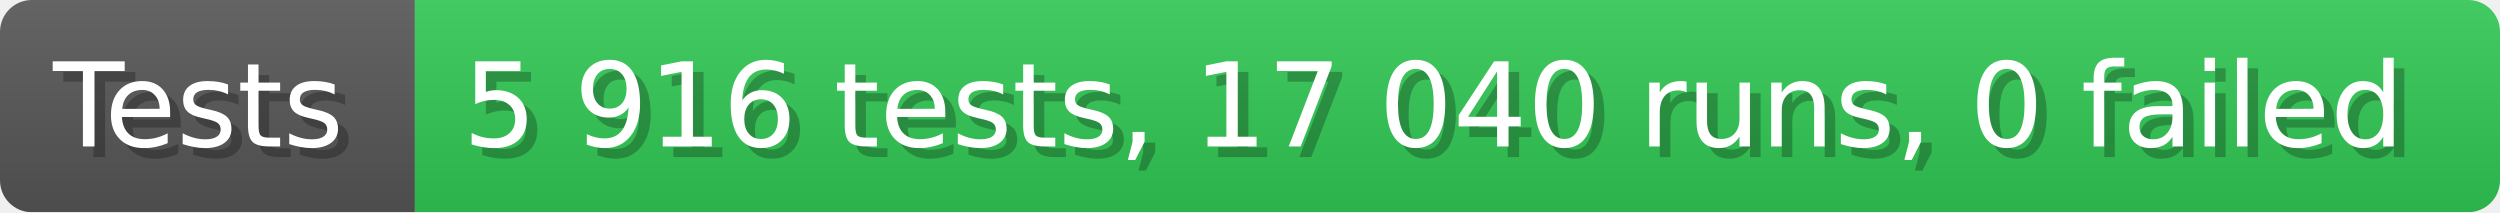
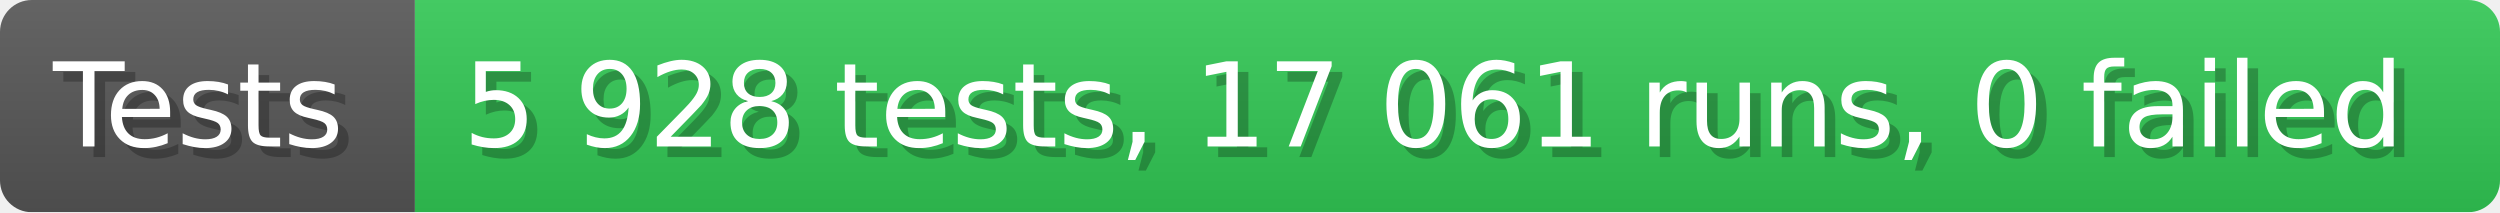
- <svg xmlns="http://www.w3.org/2000/svg" width="235.6" height="20" viewBox="0 0 2356 200" role="img" aria-label="Tests: 5 916 tests, 17 040 runs, 0 failed">
+ <svg xmlns="http://www.w3.org/2000/svg" width="235.6" height="20" viewBox="0 0 2356 200" role="img" aria-label="Tests: 5 928 tests, 17 061 runs, 0 failed">
  <linearGradient id="a" x2="0" y2="100%">
    <stop offset="0" stop-opacity=".1" stop-color="#EEE" />
    <stop offset="1" stop-opacity=".1" />
  </linearGradient>
  <mask id="m">
    <rect width="2356" height="200" rx="30" fill="#FFF" />
  </mask>
  <g mask="url(#m)">
    <rect width="391" height="200" fill="#555" />
    <rect width="1965" height="200" fill="#31c653" x="391" />
    <rect width="2356" height="200" fill="url(#a)" />
  </g>
  <g aria-hidden="true" fill="#fff" text-anchor="start" font-family="Verdana,DejaVu Sans,sans-serif" font-size="110">
    <text x="60" y="148" textLength="291" fill="#000" opacity="0.25">Tests</text>
    <text x="50" y="138" textLength="291">Tests</text>
-     <text x="446" y="148" textLength="1865" fill="#000" opacity="0.25">5 916 tests, 17 040 runs, 0 failed</text>
-     <text x="436" y="138" textLength="1865">5 916 tests, 17 040 runs, 0 failed</text>
+     <text x="446" y="148" textLength="1865" fill="#000" opacity="0.25">5 928 tests, 17 061 runs, 0 failed</text>
+     <text x="436" y="138" textLength="1865">5 928 tests, 17 061 runs, 0 failed</text>
  </g>
</svg>
